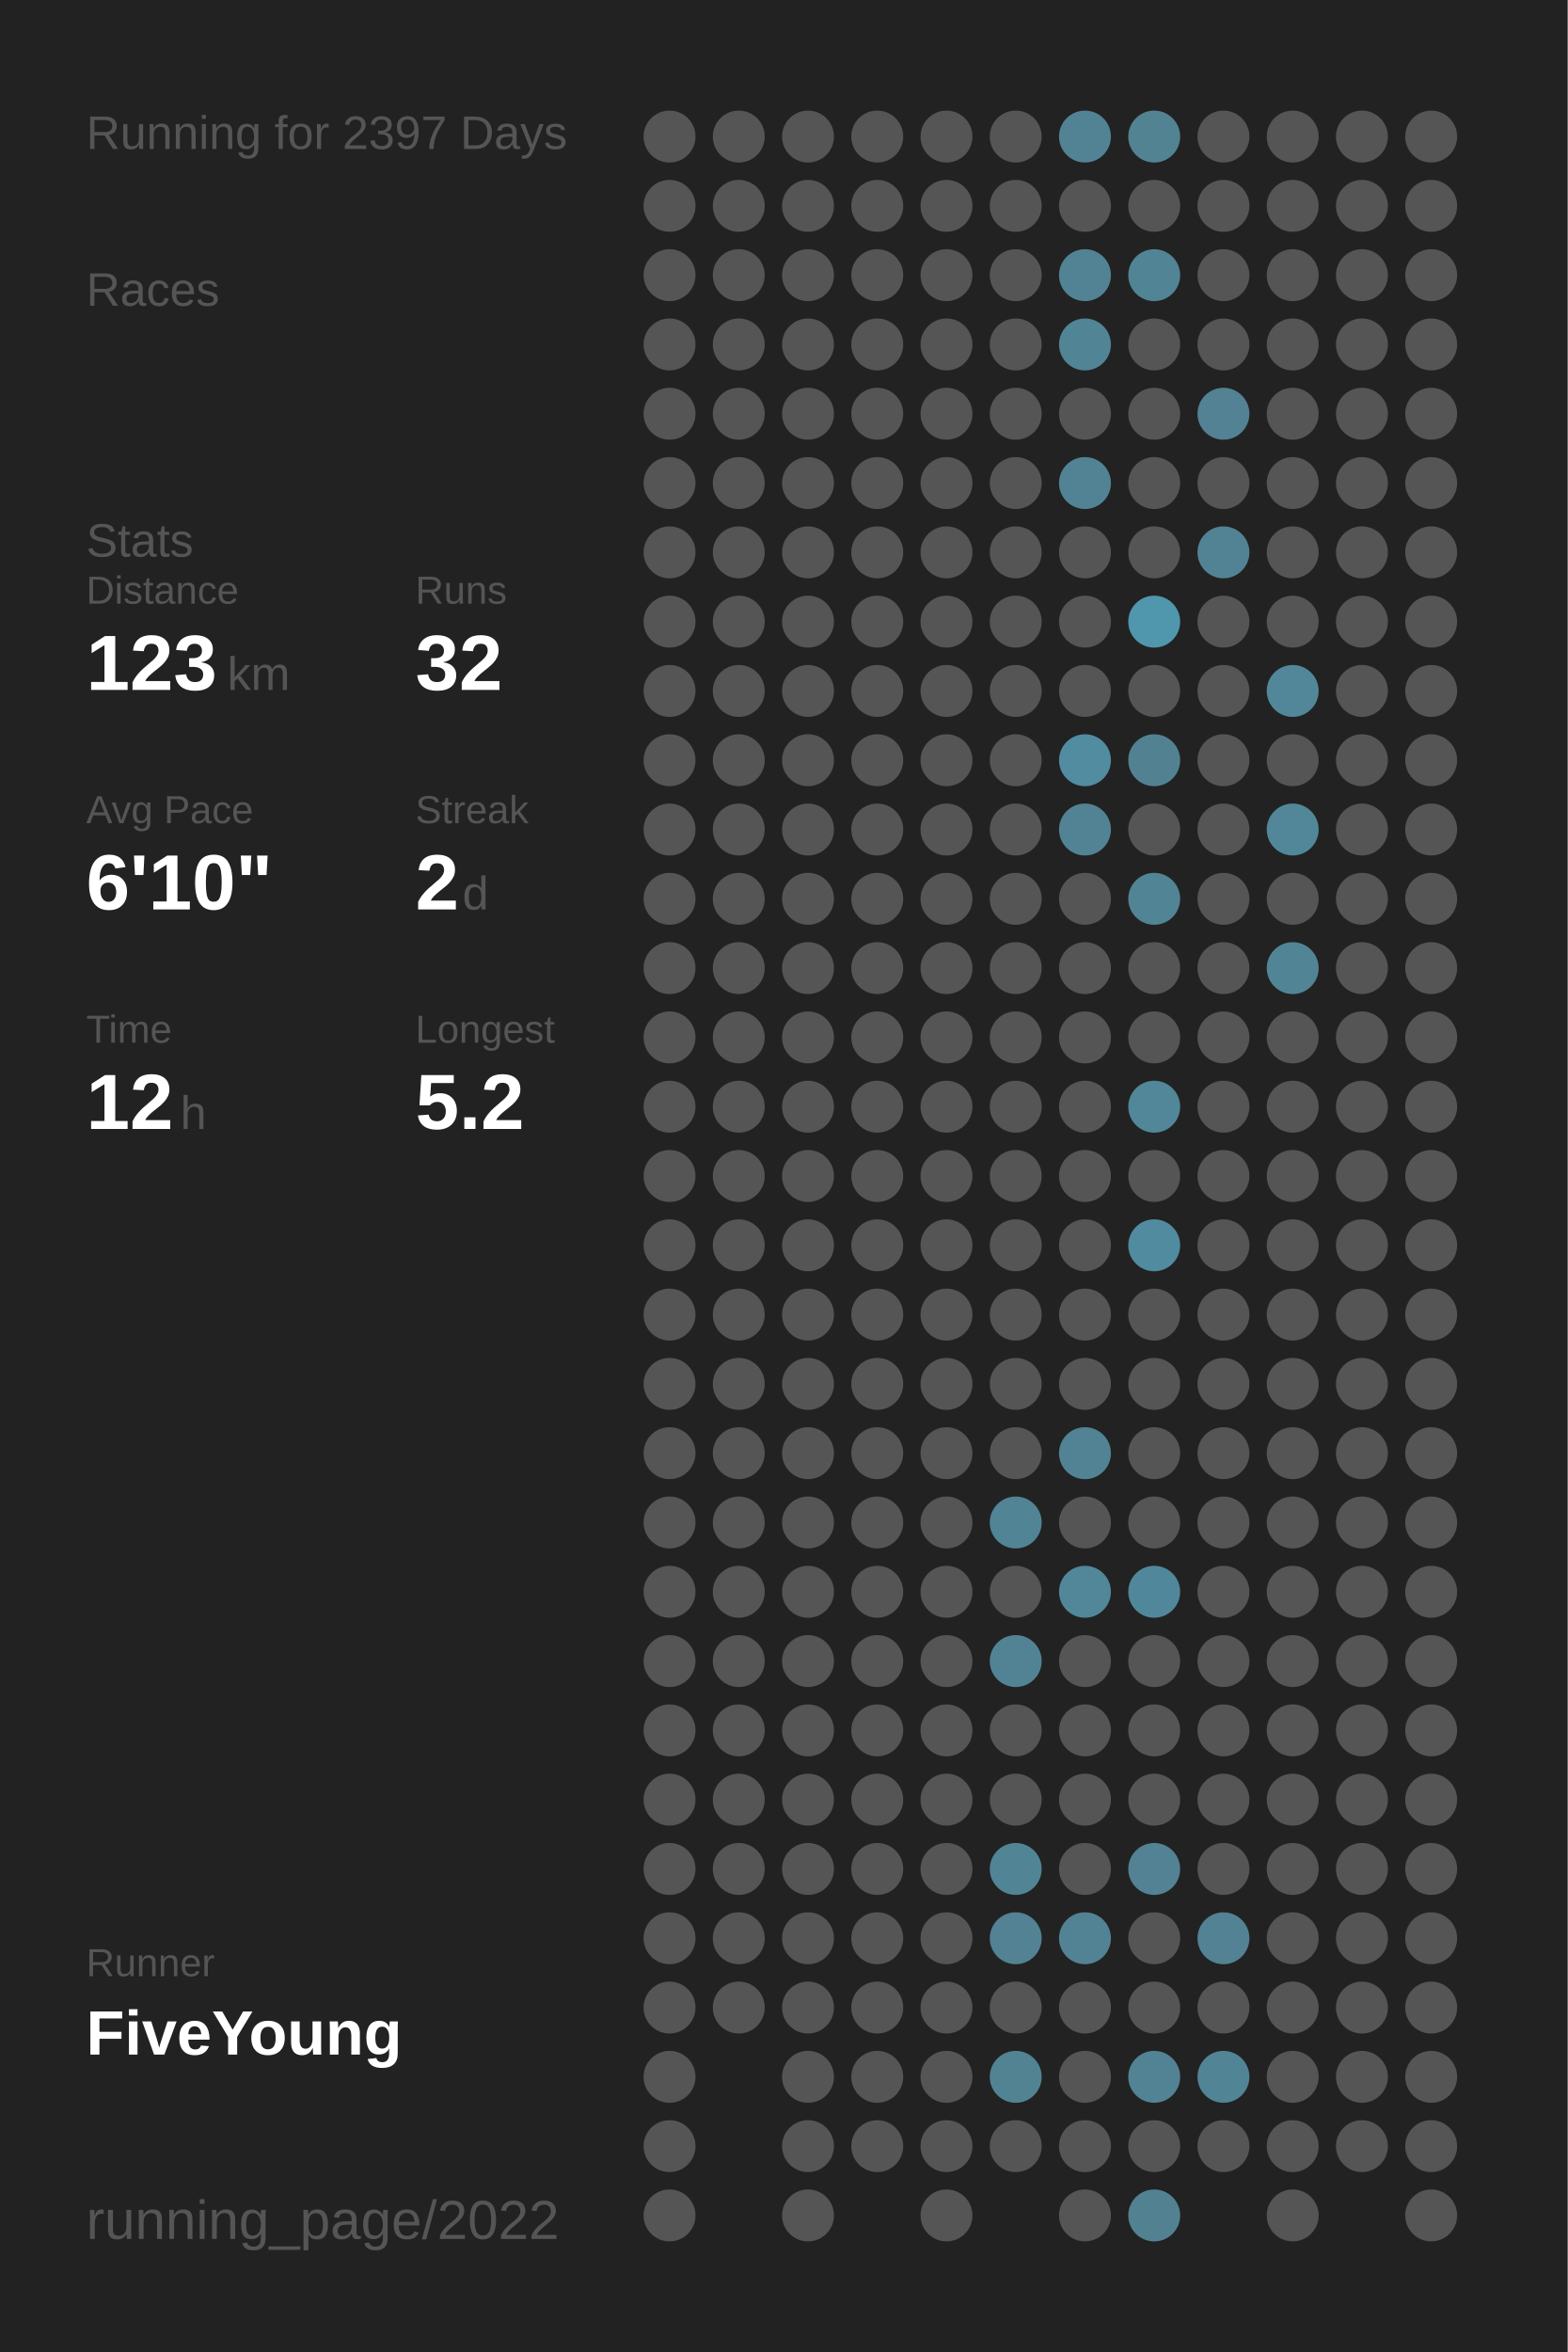
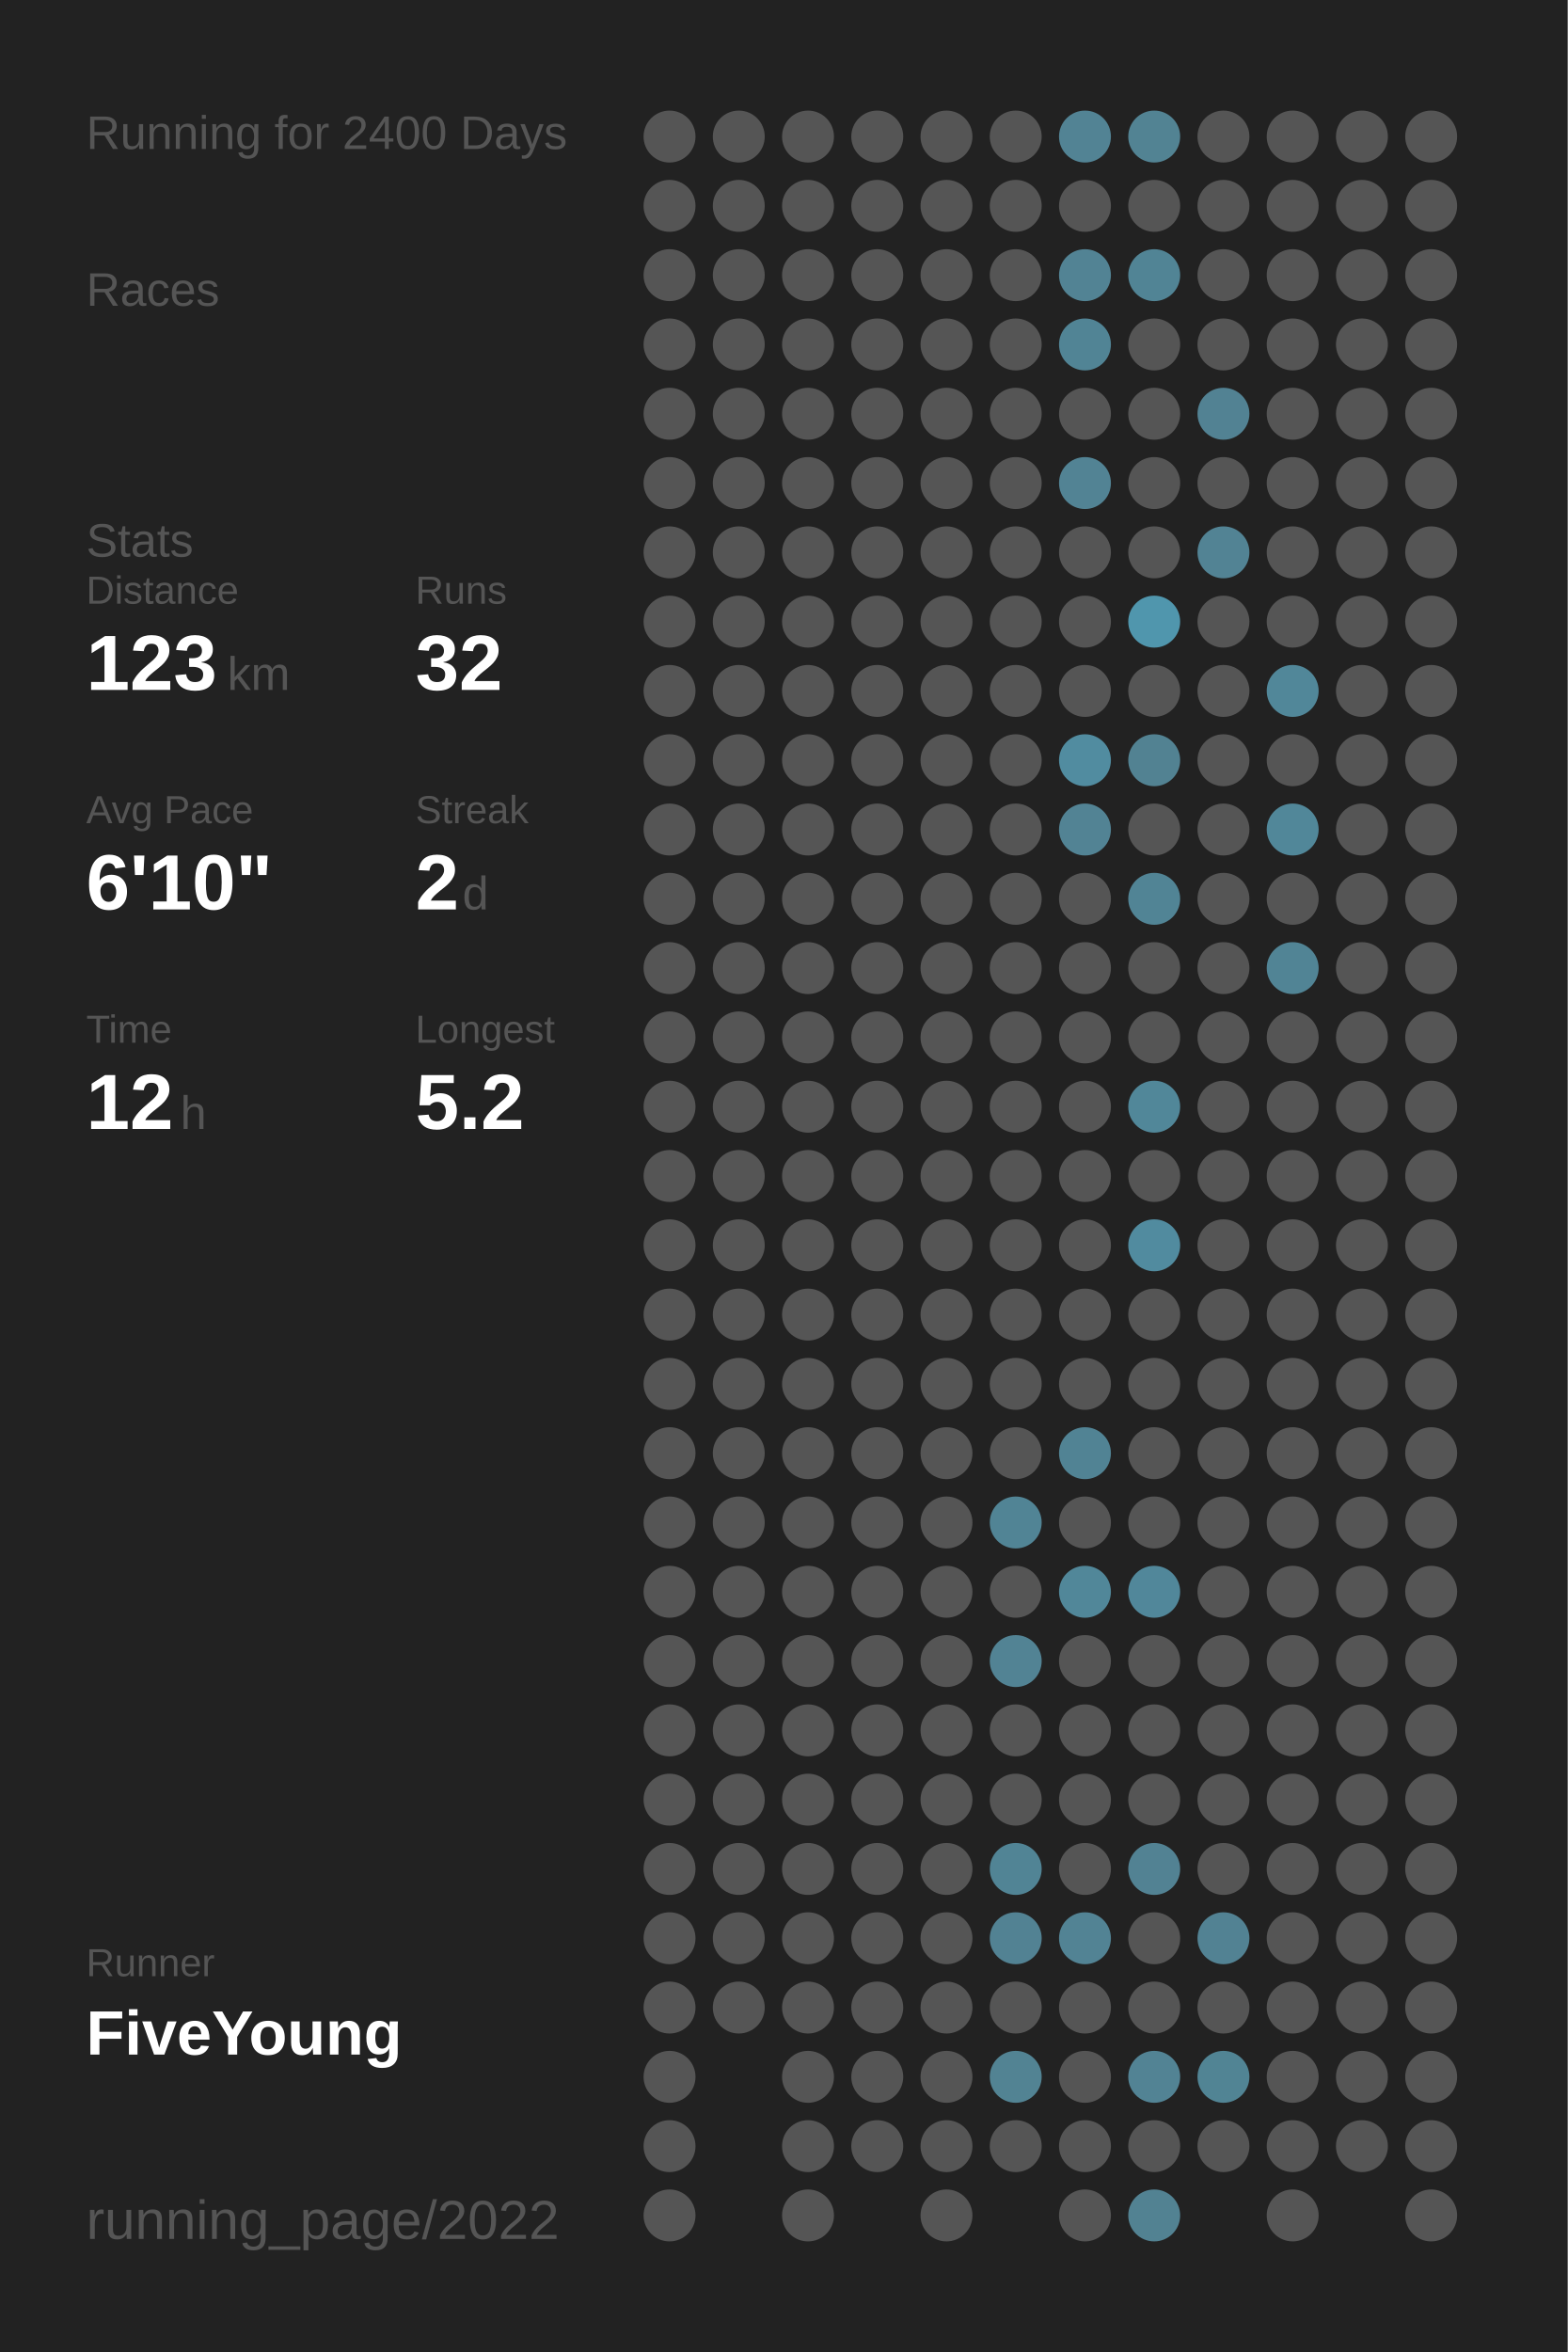
<svg xmlns="http://www.w3.org/2000/svg" baseProfile="full" height="300mm" version="1.1" viewBox="0,0,200,300" width="200mm">
  <defs />
  <rect fill="#222222" height="300" width="200" x="0" y="0" />
-   <text fill="#555555" style="font-size:6px; font-family:Arial;" x="11" y="19">Running for 2397 Days</text>
+   <text fill="#555555" style="font-size:6px; font-family:Arial;" x="11" y="19">Running for 2400 Days</text>
  <text fill="#555555" style="font-size:6px; font-family:Arial;" x="11" y="39">Races</text>
  <text fill="#555555" style="font-size:6px; font-family:Arial;" x="11" y="71">Stats</text>
  <text fill="#555555" style="font-size:5px; font-family:Arial;" x="11" y="77">Distance</text>
  <text fill="#FFFFFF" style="font-size:10px; font-family:Arial; font-weight:bold;" x="11" y="88">123</text>
  <text fill="#555555" style="font-size:6px; font-family:Arial;" x="29" y="88">km</text>
  <text fill="#555555" style="font-size:5px; font-family:Arial;" x="53" y="77">Runs</text>
  <text fill="#FFFFFF" style="font-size:10px; font-family:Arial; font-weight:bold;" x="53" y="88">32</text>
  <text fill="#555555" style="font-size:5px; font-family:Arial;" x="11" y="105">Avg Pace</text>
  <text fill="#FFFFFF" style="font-size:10px; font-family:Arial; font-weight:bold;" x="11" y="116">6'10"</text>
  <text fill="#555555" style="font-size:5px; font-family:Arial;" x="53" y="105">Streak</text>
  <text fill="#FFFFFF" style="font-size:10px; font-family:Arial; font-weight:bold;" x="53" y="116">2</text>
  <text fill="#555555" style="font-size:6px; font-family:Arial;" x="59" y="116">d</text>
  <text fill="#555555" style="font-size:5px; font-family:Arial;" x="11" y="133">Time</text>
  <text fill="#FFFFFF" style="font-size:10px; font-family:Arial; font-weight:bold;" x="11" y="144">12</text>
  <text fill="#555555" style="font-size:6px; font-family:Arial;" x="23" y="144">h</text>
  <text fill="#555555" style="font-size:5px; font-family:Arial;" x="53" y="133">Longest</text>
  <text fill="#FFFFFF" style="font-size:10px; font-family:Arial; font-weight:bold;" x="53" y="144">5.2</text>
  <text fill="#555555" style="font-size:5px; font-family:Arial;" x="11" y="252.065">Runner</text>
  <text fill="#FFFFFF" style="font-size:8px; font-family:Arial; font-weight:bold;" x="11" y="262.065">FiveYoung</text>
  <text fill="#555555" style="font-size:7px; font-family:Arial;" x="11" y="285.581">running_page/2022</text>
  <circle cx="85.417" cy="17.419" fill="#555555" r="3.312" />
  <circle cx="85.417" cy="26.258" fill="#555555" r="3.312" />
  <circle cx="85.417" cy="35.097" fill="#555555" r="3.312" />
  <circle cx="85.417" cy="43.935" fill="#555555" r="3.312" />
  <circle cx="85.417" cy="52.774" fill="#555555" r="3.312" />
  <circle cx="85.417" cy="61.613" fill="#555555" r="3.312" />
  <circle cx="85.417" cy="70.452" fill="#555555" r="3.312" />
  <circle cx="85.417" cy="79.29" fill="#555555" r="3.312" />
  <circle cx="85.417" cy="88.129" fill="#555555" r="3.312" />
  <circle cx="85.417" cy="96.968" fill="#555555" r="3.312" />
  <circle cx="85.417" cy="105.806" fill="#555555" r="3.312" />
  <circle cx="85.417" cy="114.645" fill="#555555" r="3.312" />
  <circle cx="85.417" cy="123.484" fill="#555555" r="3.312" />
  <circle cx="85.417" cy="132.323" fill="#555555" r="3.312" />
  <circle cx="85.417" cy="141.161" fill="#555555" r="3.312" />
  <circle cx="85.417" cy="150" fill="#555555" r="3.312" />
  <circle cx="85.417" cy="158.839" fill="#555555" r="3.312" />
  <circle cx="85.417" cy="167.677" fill="#555555" r="3.312" />
  <circle cx="85.417" cy="176.516" fill="#555555" r="3.312" />
  <circle cx="85.417" cy="185.355" fill="#555555" r="3.312" />
  <circle cx="85.417" cy="194.194" fill="#555555" r="3.312" />
  <circle cx="85.417" cy="203.032" fill="#555555" r="3.312" />
  <circle cx="85.417" cy="211.871" fill="#555555" r="3.312" />
  <circle cx="85.417" cy="220.71" fill="#555555" r="3.312" />
  <circle cx="85.417" cy="229.548" fill="#555555" r="3.312" />
  <circle cx="85.417" cy="238.387" fill="#555555" r="3.312" />
  <circle cx="85.417" cy="247.226" fill="#555555" r="3.312" />
  <circle cx="85.417" cy="256.065" fill="#555555" r="3.312" />
  <circle cx="85.417" cy="264.903" fill="#555555" r="3.312" />
  <circle cx="85.417" cy="273.742" fill="#555555" r="3.312" />
  <circle cx="85.417" cy="282.581" fill="#555555" r="3.312" />
  <circle cx="94.25" cy="17.419" fill="#555555" r="3.312" />
  <circle cx="94.25" cy="26.258" fill="#555555" r="3.312" />
  <circle cx="94.25" cy="35.097" fill="#555555" r="3.312" />
  <circle cx="94.25" cy="43.935" fill="#555555" r="3.312" />
  <circle cx="94.25" cy="52.774" fill="#555555" r="3.312" />
  <circle cx="94.25" cy="61.613" fill="#555555" r="3.312" />
  <circle cx="94.25" cy="70.452" fill="#555555" r="3.312" />
  <circle cx="94.25" cy="79.29" fill="#555555" r="3.312" />
  <circle cx="94.25" cy="88.129" fill="#555555" r="3.312" />
  <circle cx="94.25" cy="96.968" fill="#555555" r="3.312" />
  <circle cx="94.25" cy="105.806" fill="#555555" r="3.312" />
  <circle cx="94.25" cy="114.645" fill="#555555" r="3.312" />
  <circle cx="94.25" cy="123.484" fill="#555555" r="3.312" />
  <circle cx="94.25" cy="132.323" fill="#555555" r="3.312" />
  <circle cx="94.25" cy="141.161" fill="#555555" r="3.312" />
  <circle cx="94.25" cy="150" fill="#555555" r="3.312" />
  <circle cx="94.25" cy="158.839" fill="#555555" r="3.312" />
  <circle cx="94.25" cy="167.677" fill="#555555" r="3.312" />
  <circle cx="94.25" cy="176.516" fill="#555555" r="3.312" />
  <circle cx="94.25" cy="185.355" fill="#555555" r="3.312" />
  <circle cx="94.25" cy="194.194" fill="#555555" r="3.312" />
  <circle cx="94.25" cy="203.032" fill="#555555" r="3.312" />
  <circle cx="94.25" cy="211.871" fill="#555555" r="3.312" />
  <circle cx="94.25" cy="220.71" fill="#555555" r="3.312" />
  <circle cx="94.25" cy="229.548" fill="#555555" r="3.312" />
  <circle cx="94.25" cy="238.387" fill="#555555" r="3.312" />
  <circle cx="94.25" cy="247.226" fill="#555555" r="3.312" />
  <circle cx="94.25" cy="256.065" fill="#555555" r="3.312" />
  <circle cx="103.083" cy="17.419" fill="#555555" r="3.312" />
  <circle cx="103.083" cy="26.258" fill="#555555" r="3.312" />
  <circle cx="103.083" cy="35.097" fill="#555555" r="3.312" />
  <circle cx="103.083" cy="43.935" fill="#555555" r="3.312" />
  <circle cx="103.083" cy="52.774" fill="#555555" r="3.312" />
  <circle cx="103.083" cy="61.613" fill="#555555" r="3.312" />
  <circle cx="103.083" cy="70.452" fill="#555555" r="3.312" />
  <circle cx="103.083" cy="79.29" fill="#555555" r="3.312" />
  <circle cx="103.083" cy="88.129" fill="#555555" r="3.312" />
  <circle cx="103.083" cy="96.968" fill="#555555" r="3.312" />
  <circle cx="103.083" cy="105.806" fill="#555555" r="3.312" />
  <circle cx="103.083" cy="114.645" fill="#555555" r="3.312" />
  <circle cx="103.083" cy="123.484" fill="#555555" r="3.312" />
  <circle cx="103.083" cy="132.323" fill="#555555" r="3.312" />
  <circle cx="103.083" cy="141.161" fill="#555555" r="3.312" />
  <circle cx="103.083" cy="150" fill="#555555" r="3.312" />
  <circle cx="103.083" cy="158.839" fill="#555555" r="3.312" />
  <circle cx="103.083" cy="167.677" fill="#555555" r="3.312" />
  <circle cx="103.083" cy="176.516" fill="#555555" r="3.312" />
  <circle cx="103.083" cy="185.355" fill="#555555" r="3.312" />
  <circle cx="103.083" cy="194.194" fill="#555555" r="3.312" />
  <circle cx="103.083" cy="203.032" fill="#555555" r="3.312" />
  <circle cx="103.083" cy="211.871" fill="#555555" r="3.312" />
  <circle cx="103.083" cy="220.71" fill="#555555" r="3.312" />
  <circle cx="103.083" cy="229.548" fill="#555555" r="3.312" />
  <circle cx="103.083" cy="238.387" fill="#555555" r="3.312" />
  <circle cx="103.083" cy="247.226" fill="#555555" r="3.312" />
  <circle cx="103.083" cy="256.065" fill="#555555" r="3.312" />
  <circle cx="103.083" cy="264.903" fill="#555555" r="3.312" />
  <circle cx="103.083" cy="273.742" fill="#555555" r="3.312" />
  <circle cx="103.083" cy="282.581" fill="#555555" r="3.312" />
  <circle cx="111.917" cy="17.419" fill="#555555" r="3.312" />
  <circle cx="111.917" cy="26.258" fill="#555555" r="3.312" />
  <circle cx="111.917" cy="35.097" fill="#555555" r="3.312" />
  <circle cx="111.917" cy="43.935" fill="#555555" r="3.312" />
  <circle cx="111.917" cy="52.774" fill="#555555" r="3.312" />
  <circle cx="111.917" cy="61.613" fill="#555555" r="3.312" />
  <circle cx="111.917" cy="70.452" fill="#555555" r="3.312" />
  <circle cx="111.917" cy="79.29" fill="#555555" r="3.312" />
  <circle cx="111.917" cy="88.129" fill="#555555" r="3.312" />
  <circle cx="111.917" cy="96.968" fill="#555555" r="3.312" />
  <circle cx="111.917" cy="105.806" fill="#555555" r="3.312" />
  <circle cx="111.917" cy="114.645" fill="#555555" r="3.312" />
  <circle cx="111.917" cy="123.484" fill="#555555" r="3.312" />
  <circle cx="111.917" cy="132.323" fill="#555555" r="3.312" />
  <circle cx="111.917" cy="141.161" fill="#555555" r="3.312" />
  <circle cx="111.917" cy="150" fill="#555555" r="3.312" />
  <circle cx="111.917" cy="158.839" fill="#555555" r="3.312" />
  <circle cx="111.917" cy="167.677" fill="#555555" r="3.312" />
  <circle cx="111.917" cy="176.516" fill="#555555" r="3.312" />
  <circle cx="111.917" cy="185.355" fill="#555555" r="3.312" />
  <circle cx="111.917" cy="194.194" fill="#555555" r="3.312" />
  <circle cx="111.917" cy="203.032" fill="#555555" r="3.312" />
  <circle cx="111.917" cy="211.871" fill="#555555" r="3.312" />
  <circle cx="111.917" cy="220.71" fill="#555555" r="3.312" />
  <circle cx="111.917" cy="229.548" fill="#555555" r="3.312" />
  <circle cx="111.917" cy="238.387" fill="#555555" r="3.312" />
  <circle cx="111.917" cy="247.226" fill="#555555" r="3.312" />
  <circle cx="111.917" cy="256.065" fill="#555555" r="3.312" />
  <circle cx="111.917" cy="264.903" fill="#555555" r="3.312" />
  <circle cx="111.917" cy="273.742" fill="#555555" r="3.312" />
  <circle cx="120.75" cy="17.419" fill="#555555" r="3.312" />
  <circle cx="120.75" cy="26.258" fill="#555555" r="3.312" />
  <circle cx="120.75" cy="35.097" fill="#555555" r="3.312" />
  <circle cx="120.75" cy="43.935" fill="#555555" r="3.312" />
  <circle cx="120.75" cy="52.774" fill="#555555" r="3.312" />
  <circle cx="120.75" cy="61.613" fill="#555555" r="3.312" />
  <circle cx="120.75" cy="70.452" fill="#555555" r="3.312" />
  <circle cx="120.75" cy="79.29" fill="#555555" r="3.312" />
  <circle cx="120.75" cy="88.129" fill="#555555" r="3.312" />
  <circle cx="120.75" cy="96.968" fill="#555555" r="3.312" />
  <circle cx="120.75" cy="105.806" fill="#555555" r="3.312" />
  <circle cx="120.75" cy="114.645" fill="#555555" r="3.312" />
  <circle cx="120.75" cy="123.484" fill="#555555" r="3.312" />
  <circle cx="120.75" cy="132.323" fill="#555555" r="3.312" />
  <circle cx="120.75" cy="141.161" fill="#555555" r="3.312" />
  <circle cx="120.75" cy="150" fill="#555555" r="3.312" />
  <circle cx="120.75" cy="158.839" fill="#555555" r="3.312" />
  <circle cx="120.75" cy="167.677" fill="#555555" r="3.312" />
  <circle cx="120.75" cy="176.516" fill="#555555" r="3.312" />
  <circle cx="120.75" cy="185.355" fill="#555555" r="3.312" />
  <circle cx="120.75" cy="194.194" fill="#555555" r="3.312" />
  <circle cx="120.75" cy="203.032" fill="#555555" r="3.312" />
  <circle cx="120.75" cy="211.871" fill="#555555" r="3.312" />
  <circle cx="120.75" cy="220.71" fill="#555555" r="3.312" />
  <circle cx="120.75" cy="229.548" fill="#555555" r="3.312" />
  <circle cx="120.75" cy="238.387" fill="#555555" r="3.312" />
  <circle cx="120.75" cy="247.226" fill="#555555" r="3.312" />
  <circle cx="120.75" cy="256.065" fill="#555555" r="3.312" />
  <circle cx="120.75" cy="264.903" fill="#555555" r="3.312" />
  <circle cx="120.75" cy="273.742" fill="#555555" r="3.312" />
  <circle cx="120.75" cy="282.581" fill="#555555" r="3.312" />
  <circle cx="129.583" cy="17.419" fill="#555555" r="3.312" />
  <circle cx="129.583" cy="26.258" fill="#555555" r="3.312" />
  <circle cx="129.583" cy="35.097" fill="#555555" r="3.312" />
  <circle cx="129.583" cy="43.935" fill="#555555" r="3.312" />
  <circle cx="129.583" cy="52.774" fill="#555555" r="3.312" />
  <circle cx="129.583" cy="61.613" fill="#555555" r="3.312" />
  <circle cx="129.583" cy="70.452" fill="#555555" r="3.312" />
  <circle cx="129.583" cy="79.29" fill="#555555" r="3.312" />
  <circle cx="129.583" cy="88.129" fill="#555555" r="3.312" />
  <circle cx="129.583" cy="96.968" fill="#555555" r="3.312" />
  <circle cx="129.583" cy="105.806" fill="#555555" r="3.312" />
  <circle cx="129.583" cy="114.645" fill="#555555" r="3.312" />
  <circle cx="129.583" cy="123.484" fill="#555555" r="3.312" />
  <circle cx="129.583" cy="132.323" fill="#555555" r="3.312" />
  <circle cx="129.583" cy="141.161" fill="#555555" r="3.312" />
  <circle cx="129.583" cy="150" fill="#555555" r="3.312" />
  <circle cx="129.583" cy="158.839" fill="#555555" r="3.312" />
  <circle cx="129.583" cy="167.677" fill="#555555" r="3.312" />
  <circle cx="129.583" cy="176.516" fill="#555555" r="3.312" />
  <circle cx="129.583" cy="185.355" fill="#555555" r="3.312" />
  <circle cx="129.583" cy="194.194" fill="#518495" r="3.312" />
  <circle cx="129.583" cy="203.032" fill="#555555" r="3.312" />
  <circle cx="129.583" cy="211.871" fill="#528394" r="3.312" />
  <circle cx="129.583" cy="220.71" fill="#555555" r="3.312" />
  <circle cx="129.583" cy="229.548" fill="#555555" r="3.312" />
  <circle cx="129.583" cy="238.387" fill="#518495" r="3.312" />
  <circle cx="129.583" cy="247.226" fill="#528293" r="3.312" />
  <circle cx="129.583" cy="256.065" fill="#555555" r="3.312" />
  <circle cx="129.583" cy="264.903" fill="#528393" r="3.312" />
  <circle cx="129.583" cy="273.742" fill="#555555" r="3.312" />
  <circle cx="138.417" cy="17.419" fill="#528394" r="3.312" />
  <circle cx="138.417" cy="26.258" fill="#555555" r="3.312" />
  <circle cx="138.417" cy="35.097" fill="#528394" r="3.312" />
  <circle cx="138.417" cy="43.935" fill="#518495" r="3.312" />
  <circle cx="138.417" cy="52.774" fill="#555555" r="3.312" />
  <circle cx="138.417" cy="61.613" fill="#528394" r="3.312" />
  <circle cx="138.417" cy="70.452" fill="#555555" r="3.312" />
  <circle cx="138.417" cy="79.29" fill="#555555" r="3.312" />
  <circle cx="138.417" cy="88.129" fill="#555555" r="3.312" />
  <circle cx="138.417" cy="96.968" fill="#518ca0" r="3.312" />
  <circle cx="138.417" cy="105.806" fill="#528394" r="3.312" />
  <circle cx="138.417" cy="114.645" fill="#555555" r="3.312" />
  <circle cx="138.417" cy="123.484" fill="#555555" r="3.312" />
  <circle cx="138.417" cy="132.323" fill="#555555" r="3.312" />
  <circle cx="138.417" cy="141.161" fill="#555555" r="3.312" />
  <circle cx="138.417" cy="150" fill="#555555" r="3.312" />
  <circle cx="138.417" cy="158.839" fill="#555555" r="3.312" />
  <circle cx="138.417" cy="167.677" fill="#555555" r="3.312" />
  <circle cx="138.417" cy="176.516" fill="#555555" r="3.312" />
  <circle cx="138.417" cy="185.355" fill="#518394" r="3.312" />
  <circle cx="138.417" cy="194.194" fill="#555555" r="3.312" />
  <circle cx="138.417" cy="203.032" fill="#518799" r="3.312" />
  <circle cx="138.417" cy="211.871" fill="#555555" r="3.312" />
  <circle cx="138.417" cy="220.71" fill="#555555" r="3.312" />
  <circle cx="138.417" cy="229.548" fill="#555555" r="3.312" />
  <circle cx="138.417" cy="238.387" fill="#555555" r="3.312" />
  <circle cx="138.417" cy="247.226" fill="#528394" r="3.312" />
  <circle cx="138.417" cy="256.065" fill="#555555" r="3.312" />
  <circle cx="138.417" cy="264.903" fill="#555555" r="3.312" />
  <circle cx="138.417" cy="273.742" fill="#555555" r="3.312" />
  <circle cx="138.417" cy="282.581" fill="#555555" r="3.312" />
  <circle cx="147.25" cy="17.419" fill="#528393" r="3.312" />
  <circle cx="147.25" cy="26.258" fill="#555555" r="3.312" />
  <circle cx="147.25" cy="35.097" fill="#518495" r="3.312" />
  <circle cx="147.25" cy="43.935" fill="#555555" r="3.312" />
  <circle cx="147.25" cy="52.774" fill="#555555" r="3.312" />
  <circle cx="147.25" cy="61.613" fill="#555555" r="3.312" />
  <circle cx="147.25" cy="70.452" fill="#555555" r="3.312" />
  <circle cx="147.25" cy="79.29" fill="#5096ad" r="3.312" />
  <circle cx="147.25" cy="88.129" fill="#555555" r="3.312" />
  <circle cx="147.25" cy="96.968" fill="#528292" r="3.312" />
  <circle cx="147.25" cy="105.806" fill="#555555" r="3.312" />
  <circle cx="147.25" cy="114.645" fill="#518495" r="3.312" />
  <circle cx="147.25" cy="123.484" fill="#555555" r="3.312" />
  <circle cx="147.25" cy="132.323" fill="#555555" r="3.312" />
  <circle cx="147.25" cy="141.161" fill="#518799" r="3.312" />
  <circle cx="147.25" cy="150" fill="#555555" r="3.312" />
  <circle cx="147.25" cy="158.839" fill="#518b9f" r="3.312" />
  <circle cx="147.25" cy="167.677" fill="#555555" r="3.312" />
  <circle cx="147.25" cy="176.516" fill="#555555" r="3.312" />
  <circle cx="147.25" cy="185.355" fill="#555555" r="3.312" />
  <circle cx="147.25" cy="194.194" fill="#555555" r="3.312" />
  <circle cx="147.25" cy="203.032" fill="#51879a" r="3.312" />
  <circle cx="147.25" cy="211.871" fill="#555555" r="3.312" />
  <circle cx="147.25" cy="220.71" fill="#555555" r="3.312" />
  <circle cx="147.25" cy="229.548" fill="#555555" r="3.312" />
  <circle cx="147.25" cy="238.387" fill="#528293" r="3.312" />
  <circle cx="147.25" cy="247.226" fill="#555555" r="3.312" />
  <circle cx="147.25" cy="256.065" fill="#555555" r="3.312" />
  <circle cx="147.25" cy="264.903" fill="#528394" r="3.312" />
  <circle cx="147.25" cy="273.742" fill="#555555" r="3.312" />
  <circle cx="147.25" cy="282.581" fill="#528292" r="3.312" />
  <circle cx="156.083" cy="17.419" fill="#555555" r="3.312" />
  <circle cx="156.083" cy="26.258" fill="#555555" r="3.312" />
  <circle cx="156.083" cy="35.097" fill="#555555" r="3.312" />
  <circle cx="156.083" cy="43.935" fill="#555555" r="3.312" />
  <circle cx="156.083" cy="52.774" fill="#528293" r="3.312" />
  <circle cx="156.083" cy="61.613" fill="#555555" r="3.312" />
  <circle cx="156.083" cy="70.452" fill="#528394" r="3.312" />
  <circle cx="156.083" cy="79.29" fill="#555555" r="3.312" />
  <circle cx="156.083" cy="88.129" fill="#555555" r="3.312" />
  <circle cx="156.083" cy="96.968" fill="#555555" r="3.312" />
  <circle cx="156.083" cy="105.806" fill="#555555" r="3.312" />
  <circle cx="156.083" cy="114.645" fill="#555555" r="3.312" />
  <circle cx="156.083" cy="123.484" fill="#555555" r="3.312" />
  <circle cx="156.083" cy="132.323" fill="#555555" r="3.312" />
  <circle cx="156.083" cy="141.161" fill="#555555" r="3.312" />
  <circle cx="156.083" cy="150" fill="#555555" r="3.312" />
  <circle cx="156.083" cy="158.839" fill="#555555" r="3.312" />
  <circle cx="156.083" cy="167.677" fill="#555555" r="3.312" />
  <circle cx="156.083" cy="176.516" fill="#555555" r="3.312" />
  <circle cx="156.083" cy="185.355" fill="#555555" r="3.312" />
  <circle cx="156.083" cy="194.194" fill="#555555" r="3.312" />
  <circle cx="156.083" cy="203.032" fill="#555555" r="3.312" />
  <circle cx="156.083" cy="211.871" fill="#555555" r="3.312" />
  <circle cx="156.083" cy="220.71" fill="#555555" r="3.312" />
  <circle cx="156.083" cy="229.548" fill="#555555" r="3.312" />
  <circle cx="156.083" cy="238.387" fill="#555555" r="3.312" />
  <circle cx="156.083" cy="247.226" fill="#528293" r="3.312" />
  <circle cx="156.083" cy="256.065" fill="#555555" r="3.312" />
  <circle cx="156.083" cy="264.903" fill="#518494" r="3.312" />
  <circle cx="156.083" cy="273.742" fill="#555555" r="3.312" />
  <circle cx="164.917" cy="17.419" fill="#555555" r="3.312" />
  <circle cx="164.917" cy="26.258" fill="#555555" r="3.312" />
  <circle cx="164.917" cy="35.097" fill="#555555" r="3.312" />
  <circle cx="164.917" cy="43.935" fill="#555555" r="3.312" />
  <circle cx="164.917" cy="52.774" fill="#555555" r="3.312" />
  <circle cx="164.917" cy="61.613" fill="#555555" r="3.312" />
  <circle cx="164.917" cy="70.452" fill="#555555" r="3.312" />
  <circle cx="164.917" cy="79.29" fill="#555555" r="3.312" />
  <circle cx="164.917" cy="88.129" fill="#518799" r="3.312" />
  <circle cx="164.917" cy="96.968" fill="#555555" r="3.312" />
  <circle cx="164.917" cy="105.806" fill="#518799" r="3.312" />
  <circle cx="164.917" cy="114.645" fill="#555555" r="3.312" />
  <circle cx="164.917" cy="123.484" fill="#518495" r="3.312" />
  <circle cx="164.917" cy="132.323" fill="#555555" r="3.312" />
  <circle cx="164.917" cy="141.161" fill="#555555" r="3.312" />
  <circle cx="164.917" cy="150" fill="#555555" r="3.312" />
  <circle cx="164.917" cy="158.839" fill="#555555" r="3.312" />
  <circle cx="164.917" cy="167.677" fill="#555555" r="3.312" />
  <circle cx="164.917" cy="176.516" fill="#555555" r="3.312" />
  <circle cx="164.917" cy="185.355" fill="#555555" r="3.312" />
  <circle cx="164.917" cy="194.194" fill="#555555" r="3.312" />
  <circle cx="164.917" cy="203.032" fill="#555555" r="3.312" />
  <circle cx="164.917" cy="211.871" fill="#555555" r="3.312" />
  <circle cx="164.917" cy="220.71" fill="#555555" r="3.312" />
  <circle cx="164.917" cy="229.548" fill="#555555" r="3.312" />
  <circle cx="164.917" cy="238.387" fill="#555555" r="3.312" />
  <circle cx="164.917" cy="247.226" fill="#555555" r="3.312" />
  <circle cx="164.917" cy="256.065" fill="#555555" r="3.312" />
  <circle cx="164.917" cy="264.903" fill="#555555" r="3.312" />
  <circle cx="164.917" cy="273.742" fill="#555555" r="3.312" />
  <circle cx="164.917" cy="282.581" fill="#555555" r="3.312" />
  <circle cx="173.75" cy="17.419" fill="#555555" r="3.312" />
  <circle cx="173.75" cy="26.258" fill="#555555" r="3.312" />
  <circle cx="173.75" cy="35.097" fill="#555555" r="3.312" />
  <circle cx="173.75" cy="43.935" fill="#555555" r="3.312" />
  <circle cx="173.75" cy="52.774" fill="#555555" r="3.312" />
  <circle cx="173.75" cy="61.613" fill="#555555" r="3.312" />
  <circle cx="173.75" cy="70.452" fill="#555555" r="3.312" />
  <circle cx="173.75" cy="79.29" fill="#555555" r="3.312" />
  <circle cx="173.75" cy="88.129" fill="#555555" r="3.312" />
  <circle cx="173.75" cy="96.968" fill="#555555" r="3.312" />
  <circle cx="173.75" cy="105.806" fill="#555555" r="3.312" />
  <circle cx="173.75" cy="114.645" fill="#555555" r="3.312" />
  <circle cx="173.75" cy="123.484" fill="#555555" r="3.312" />
  <circle cx="173.75" cy="132.323" fill="#555555" r="3.312" />
  <circle cx="173.75" cy="141.161" fill="#555555" r="3.312" />
  <circle cx="173.75" cy="150" fill="#555555" r="3.312" />
  <circle cx="173.75" cy="158.839" fill="#555555" r="3.312" />
  <circle cx="173.75" cy="167.677" fill="#555555" r="3.312" />
  <circle cx="173.75" cy="176.516" fill="#555555" r="3.312" />
  <circle cx="173.75" cy="185.355" fill="#555555" r="3.312" />
  <circle cx="173.75" cy="194.194" fill="#555555" r="3.312" />
  <circle cx="173.75" cy="203.032" fill="#555555" r="3.312" />
  <circle cx="173.75" cy="211.871" fill="#555555" r="3.312" />
  <circle cx="173.75" cy="220.71" fill="#555555" r="3.312" />
  <circle cx="173.75" cy="229.548" fill="#555555" r="3.312" />
  <circle cx="173.75" cy="238.387" fill="#555555" r="3.312" />
  <circle cx="173.75" cy="247.226" fill="#555555" r="3.312" />
  <circle cx="173.75" cy="256.065" fill="#555555" r="3.312" />
  <circle cx="173.75" cy="264.903" fill="#555555" r="3.312" />
  <circle cx="173.75" cy="273.742" fill="#555555" r="3.312" />
  <circle cx="182.583" cy="17.419" fill="#555555" r="3.312" />
  <circle cx="182.583" cy="26.258" fill="#555555" r="3.312" />
  <circle cx="182.583" cy="35.097" fill="#555555" r="3.312" />
  <circle cx="182.583" cy="43.935" fill="#555555" r="3.312" />
  <circle cx="182.583" cy="52.774" fill="#555555" r="3.312" />
  <circle cx="182.583" cy="61.613" fill="#555555" r="3.312" />
  <circle cx="182.583" cy="70.452" fill="#555555" r="3.312" />
  <circle cx="182.583" cy="79.29" fill="#555555" r="3.312" />
  <circle cx="182.583" cy="88.129" fill="#555555" r="3.312" />
  <circle cx="182.583" cy="96.968" fill="#555555" r="3.312" />
  <circle cx="182.583" cy="105.806" fill="#555555" r="3.312" />
  <circle cx="182.583" cy="114.645" fill="#555555" r="3.312" />
  <circle cx="182.583" cy="123.484" fill="#555555" r="3.312" />
  <circle cx="182.583" cy="132.323" fill="#555555" r="3.312" />
  <circle cx="182.583" cy="141.161" fill="#555555" r="3.312" />
  <circle cx="182.583" cy="150" fill="#555555" r="3.312" />
  <circle cx="182.583" cy="158.839" fill="#555555" r="3.312" />
  <circle cx="182.583" cy="167.677" fill="#555555" r="3.312" />
  <circle cx="182.583" cy="176.516" fill="#555555" r="3.312" />
  <circle cx="182.583" cy="185.355" fill="#555555" r="3.312" />
  <circle cx="182.583" cy="194.194" fill="#555555" r="3.312" />
  <circle cx="182.583" cy="203.032" fill="#555555" r="3.312" />
  <circle cx="182.583" cy="211.871" fill="#555555" r="3.312" />
  <circle cx="182.583" cy="220.71" fill="#555555" r="3.312" />
  <circle cx="182.583" cy="229.548" fill="#555555" r="3.312" />
  <circle cx="182.583" cy="238.387" fill="#555555" r="3.312" />
  <circle cx="182.583" cy="247.226" fill="#555555" r="3.312" />
  <circle cx="182.583" cy="256.065" fill="#555555" r="3.312" />
  <circle cx="182.583" cy="264.903" fill="#555555" r="3.312" />
  <circle cx="182.583" cy="273.742" fill="#555555" r="3.312" />
  <circle cx="182.583" cy="282.581" fill="#555555" r="3.312" />
</svg>
